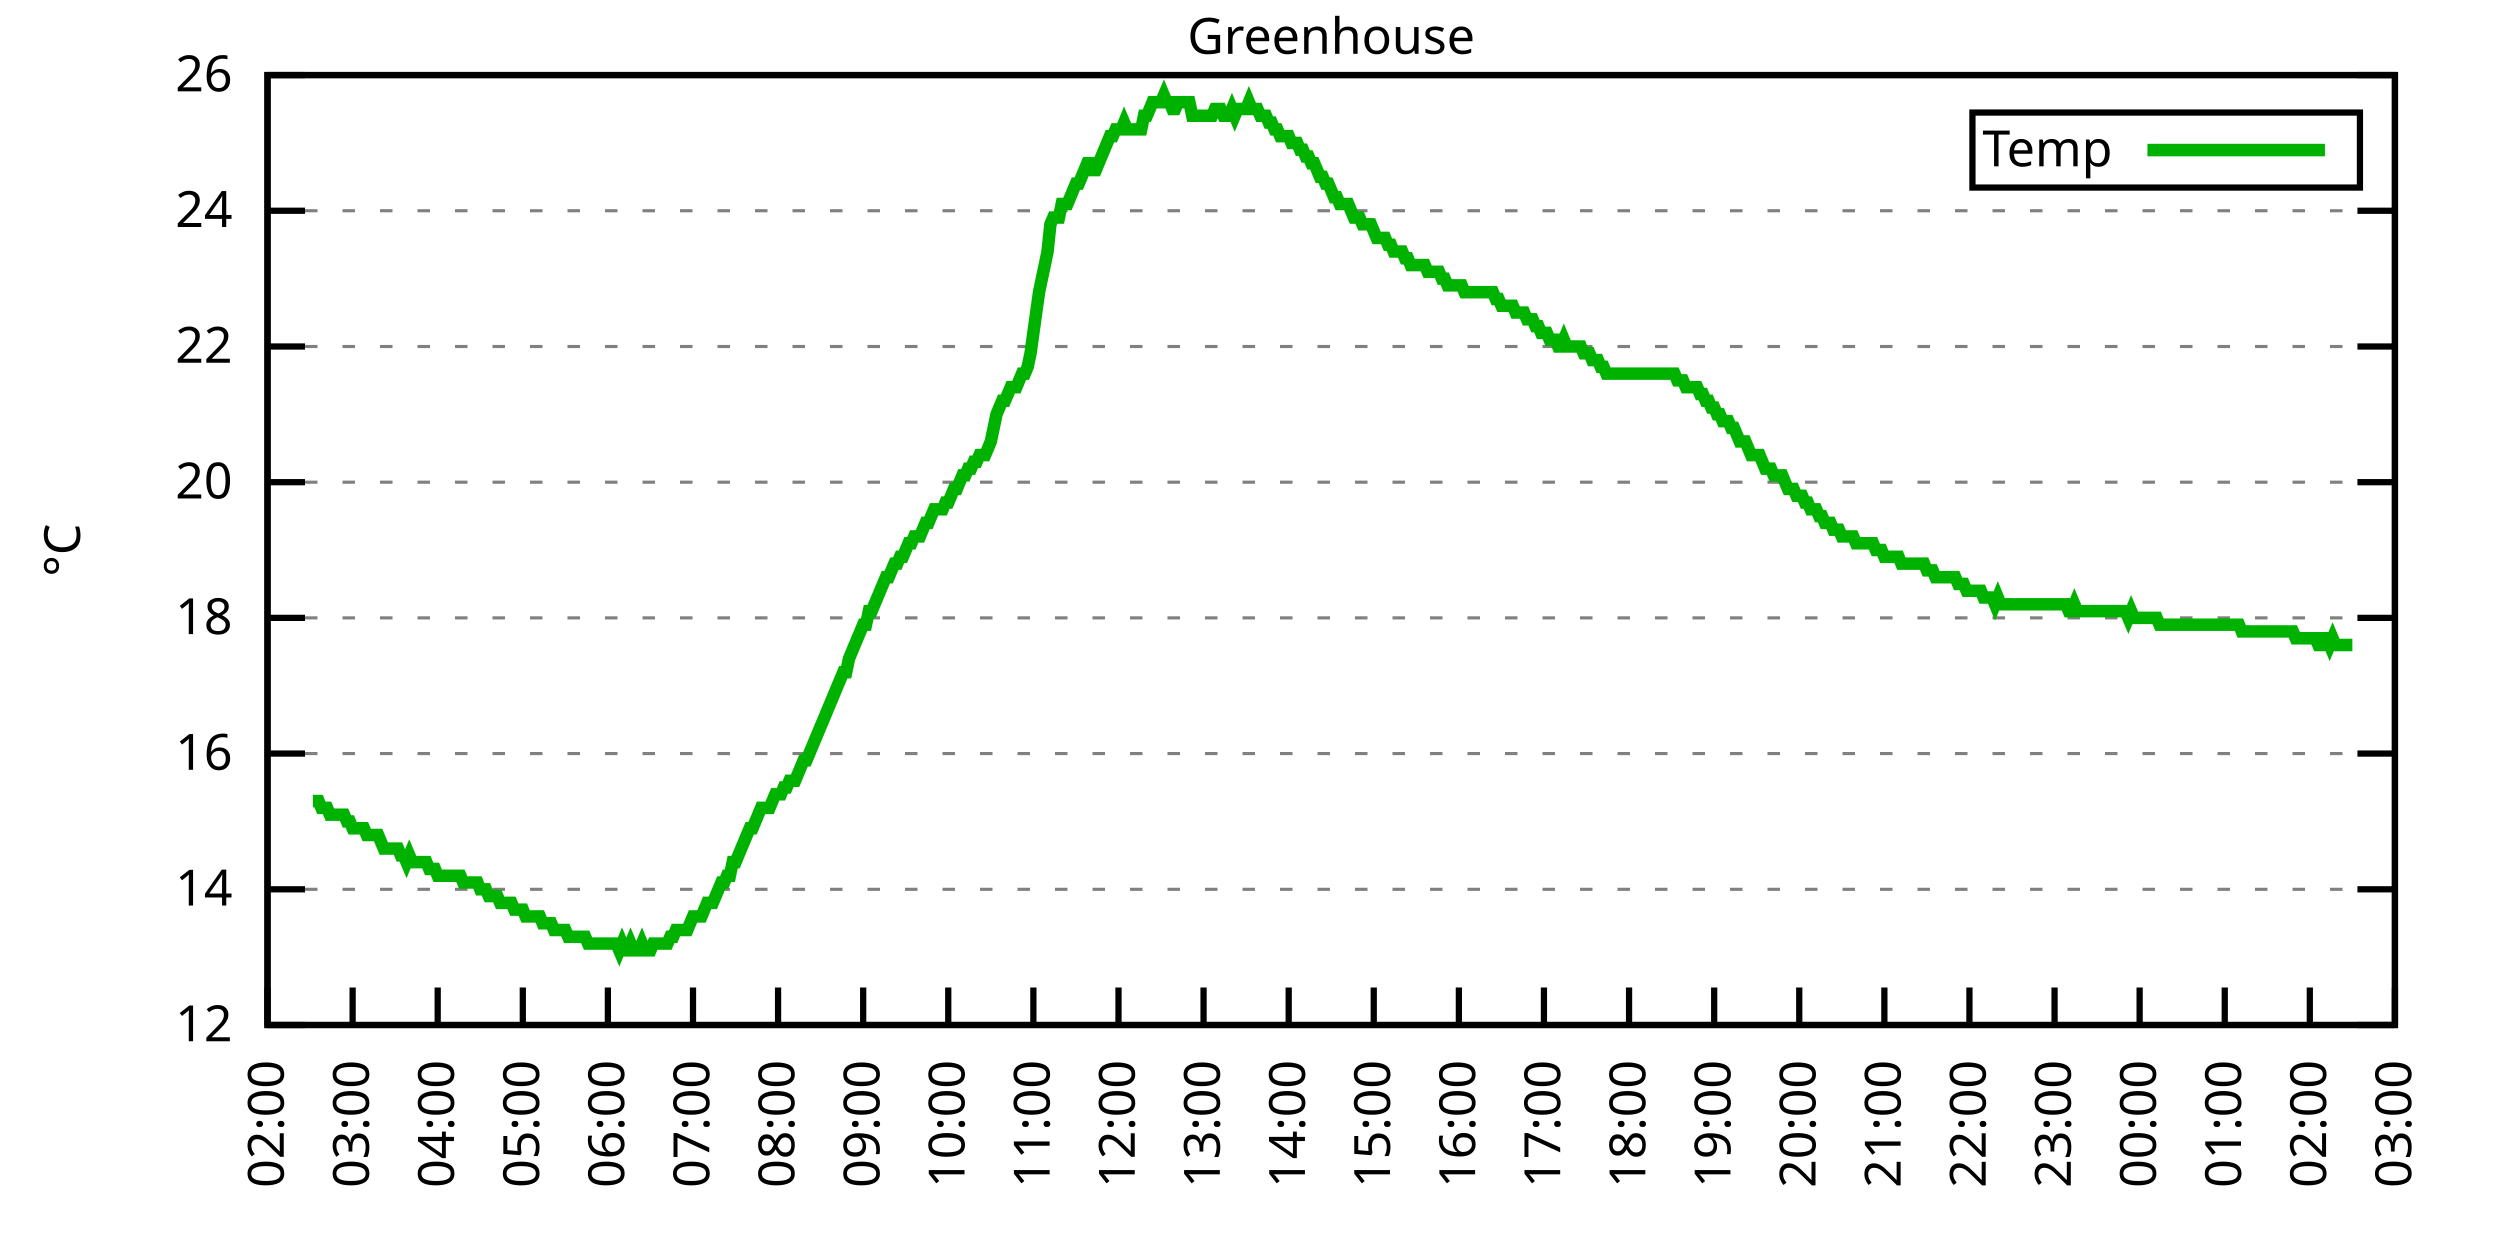
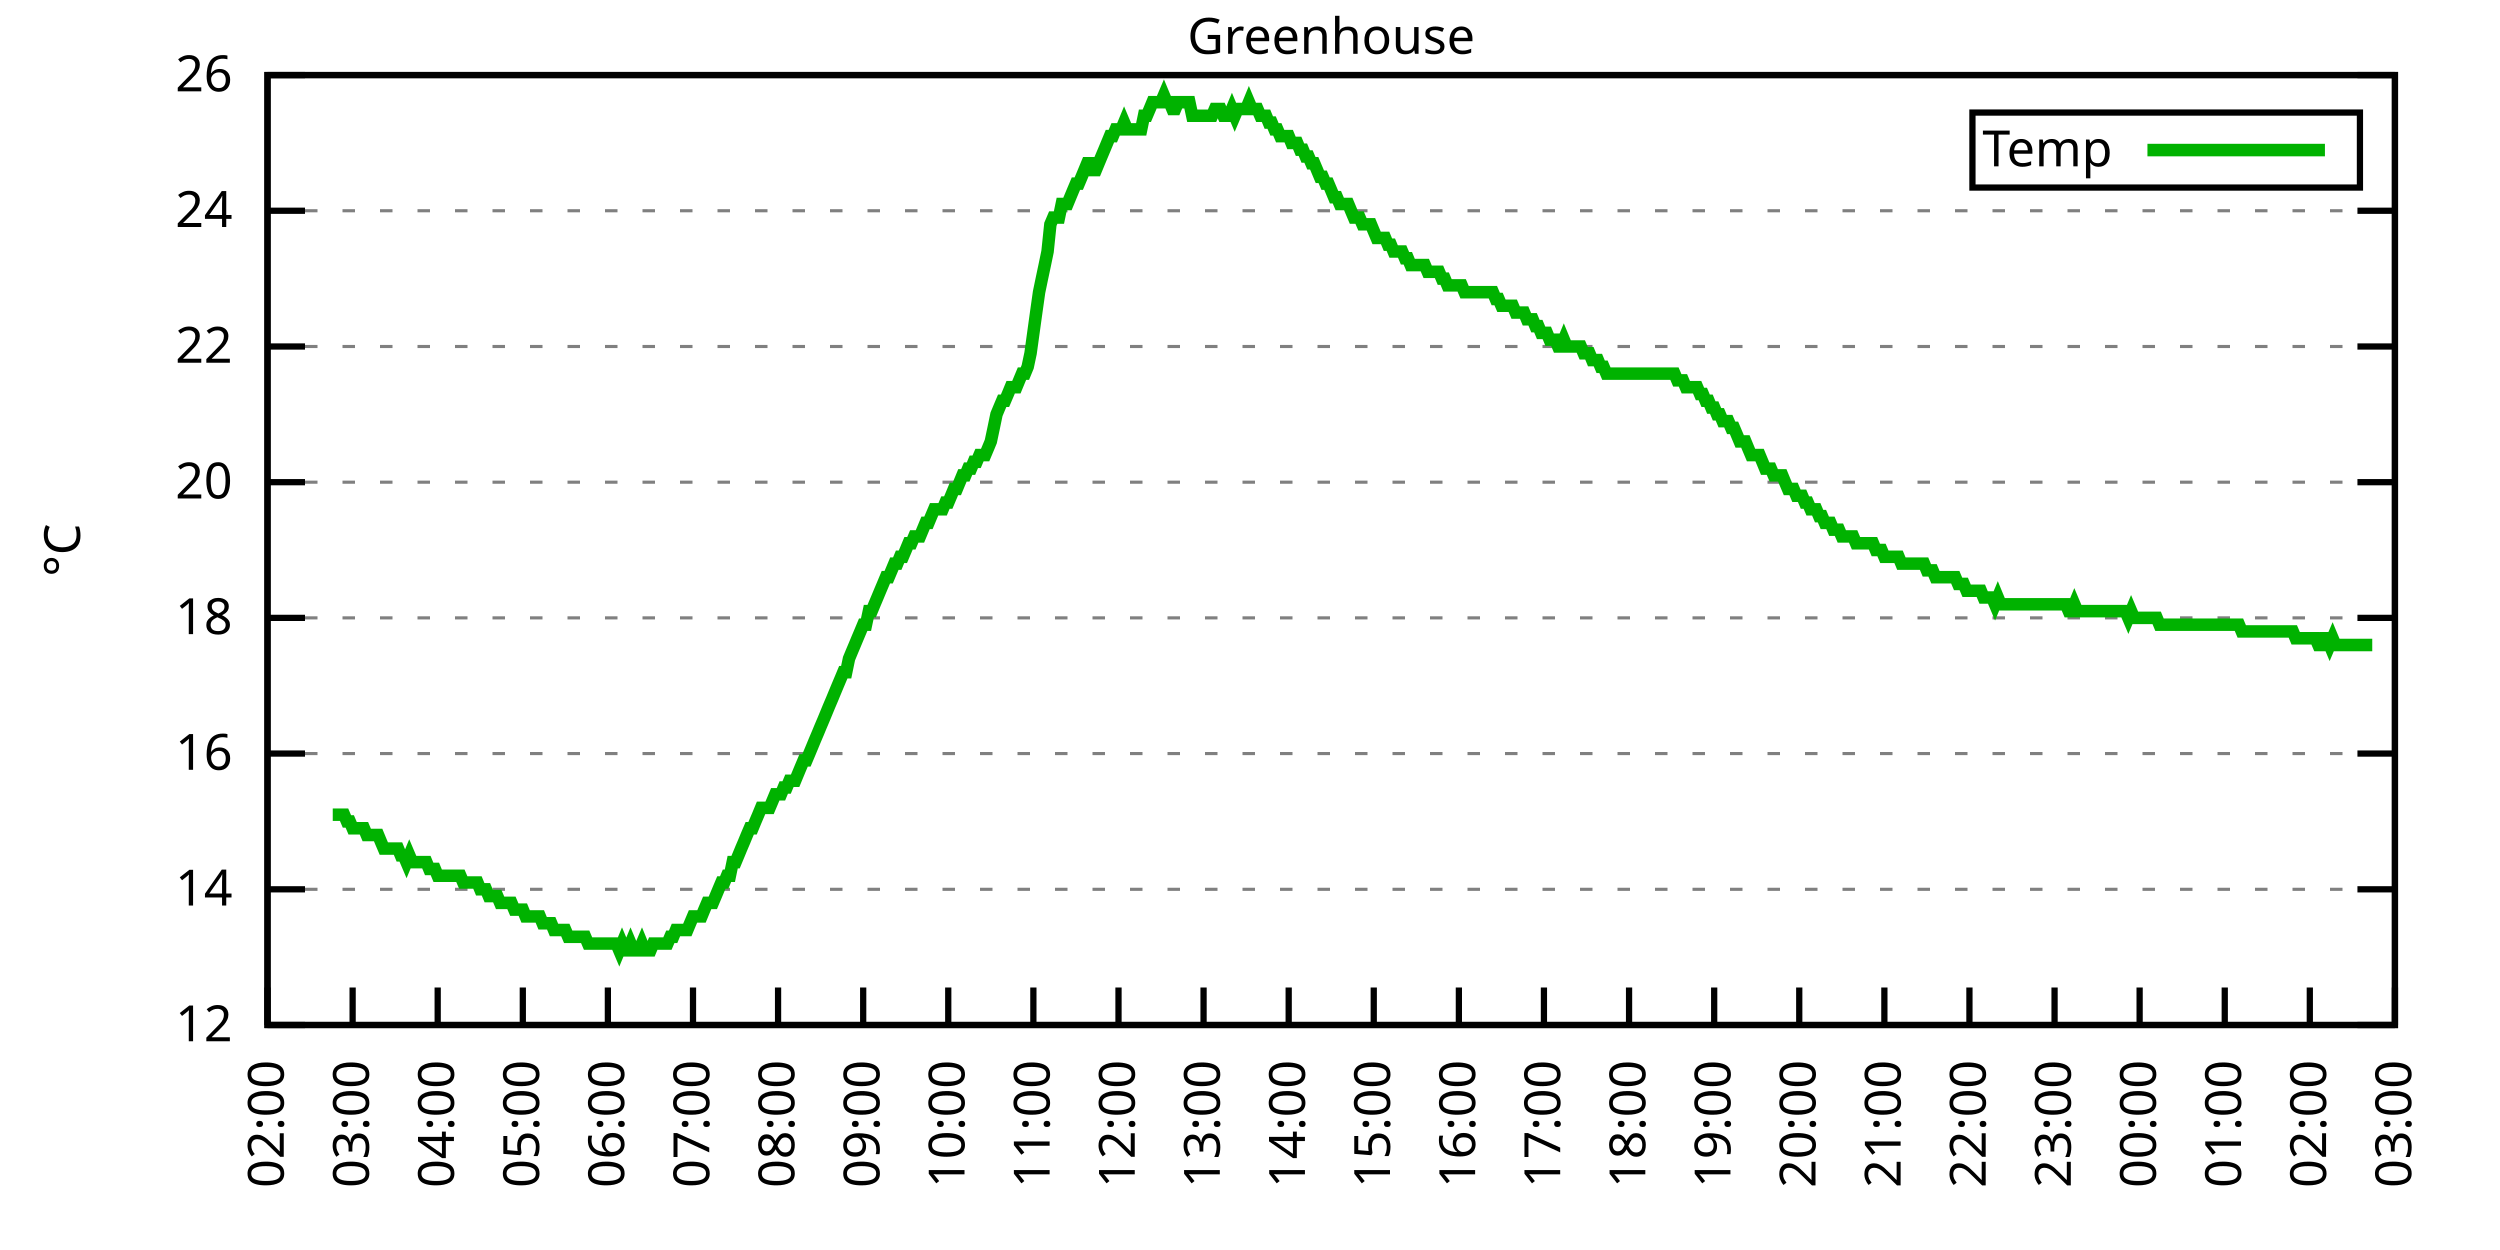
<svg xmlns="http://www.w3.org/2000/svg" xmlns:xlink="http://www.w3.org/1999/xlink" width="400" height="200" viewBox="0 0 400 200">
  <g id="gnuplot_canvas">
    <rect x="0" y="0" width="400" height="200" fill="none" />
    <defs>
      <circle id="gpDot" r="0.5" stroke-width="0.5" stroke="currentColor" />
      <path id="gpPt0" stroke-width="0.333" stroke="currentColor" d="M-1,0 h2 M0,-1 v2" />
      <path id="gpPt1" stroke-width="0.333" stroke="currentColor" d="M-1,-1 L1,1 M1,-1 L-1,1" />
      <path id="gpPt2" stroke-width="0.333" stroke="currentColor" d="M-1,0 L1,0 M0,-1 L0,1 M-1,-1 L1,1 M-1,1 L1,-1" />
      <rect id="gpPt3" stroke-width="0.333" stroke="currentColor" x="-1" y="-1" width="2" height="2" />
      <rect id="gpPt4" stroke-width="0.333" stroke="currentColor" fill="currentColor" x="-1" y="-1" width="2" height="2" />
      <circle id="gpPt5" stroke-width="0.333" stroke="currentColor" cx="0" cy="0" r="1" />
      <use xlink:href="#gpPt5" id="gpPt6" fill="currentColor" stroke="none" />
      <path id="gpPt7" stroke-width="0.333" stroke="currentColor" d="M0,-1.33 L-1.33,0.67 L1.33,0.67 z" />
      <use xlink:href="#gpPt7" id="gpPt8" fill="currentColor" stroke="none" />
      <use xlink:href="#gpPt7" id="gpPt9" stroke="currentColor" transform="rotate(180)" />
      <use xlink:href="#gpPt9" id="gpPt10" fill="currentColor" stroke="none" />
      <use xlink:href="#gpPt3" id="gpPt11" stroke="currentColor" transform="rotate(45)" />
      <use xlink:href="#gpPt11" id="gpPt12" fill="currentColor" stroke="none" />
      <path id="gpPt13" stroke-width="0.333" stroke="currentColor" d="M0,1.330 L1.265,0.411 L0.782,-1.067 L-0.782,-1.076 L-1.265,0.411 z" />
      <use xlink:href="#gpPt13" id="gpPt14" fill="currentColor" stroke="none" />
      <filter id="textbox" filterUnits="objectBoundingBox" x="0" y="0" height="1" width="1">
        <feFlood flood-color="white" flood-opacity="1" result="bgnd" />
        <feComposite in="SourceGraphic" in2="bgnd" operator="atop" />
      </filter>
      <filter id="greybox" filterUnits="objectBoundingBox" x="0" y="0" height="1" width="1">
        <feFlood flood-color="lightgrey" flood-opacity="1" result="grey" />
        <feComposite in="SourceGraphic" in2="grey" operator="atop" />
      </filter>
    </defs>
    <g fill="none" color="white" stroke="currentColor" stroke-width="1.00" stroke-linecap="butt" stroke-linejoin="miter">
</g>
    <g fill="none" color="black" stroke="currentColor" stroke-width="1.00" stroke-linecap="butt" stroke-linejoin="miter">
      <g stroke="none" shape-rendering="crispEdges">
        <polygon fill="rgb(255, 255, 255)" points="42.80,164.00 383.18,164.00 383.18,12.02 42.80,12.02 " />
      </g>
    </g>
    <g fill="none" color="black" stroke="currentColor" stroke-width="1.00" stroke-linecap="butt" stroke-linejoin="miter">
</g>
    <g fill="none" color="black" stroke="black" stroke-width="0.50" stroke-linecap="butt" stroke-linejoin="miter">
</g>
    <g fill="none" color="gray" stroke="currentColor" stroke-width="0.50" stroke-linecap="butt" stroke-linejoin="miter">
      <path stroke="gray" stroke-dasharray="2,4" class="gridline" d="M42.80,164.00 L383.19,164.00  " />
    </g>
    <g fill="none" color="gray" stroke="gray" stroke-width="1.00" stroke-linecap="butt" stroke-linejoin="miter">
</g>
    <g fill="none" color="black" stroke="currentColor" stroke-width="1.00" stroke-linecap="butt" stroke-linejoin="miter">
      <path stroke="black" d="M42.80,164.00 L48.80,164.00 M383.19,164.00 L377.19,164.00  " />
      <g transform="translate(37.20,166.60)" stroke="none" fill="black" font-family="Sans" font-size="8.00" text-anchor="end">
        <text>
          <tspan font-family="Sans"> 12</tspan>
        </text>
      </g>
    </g>
    <g fill="none" color="black" stroke="currentColor" stroke-width="1.00" stroke-linecap="butt" stroke-linejoin="miter">
</g>
    <g fill="none" color="black" stroke="black" stroke-width="0.50" stroke-linecap="butt" stroke-linejoin="miter">
</g>
    <g fill="none" color="gray" stroke="currentColor" stroke-width="0.50" stroke-linecap="butt" stroke-linejoin="miter">
      <path stroke="gray" stroke-dasharray="2,4" class="gridline" d="M42.80,142.29 L383.19,142.29  " />
    </g>
    <g fill="none" color="gray" stroke="gray" stroke-width="1.00" stroke-linecap="butt" stroke-linejoin="miter">
</g>
    <g fill="none" color="black" stroke="currentColor" stroke-width="1.00" stroke-linecap="butt" stroke-linejoin="miter">
      <path stroke="black" d="M42.80,142.29 L48.80,142.29 M383.19,142.29 L377.19,142.29  " />
      <g transform="translate(37.20,144.89)" stroke="none" fill="black" font-family="Sans" font-size="8.00" text-anchor="end">
        <text>
          <tspan font-family="Sans"> 14</tspan>
        </text>
      </g>
    </g>
    <g fill="none" color="black" stroke="currentColor" stroke-width="1.00" stroke-linecap="butt" stroke-linejoin="miter">
</g>
    <g fill="none" color="black" stroke="black" stroke-width="0.50" stroke-linecap="butt" stroke-linejoin="miter">
</g>
    <g fill="none" color="gray" stroke="currentColor" stroke-width="0.50" stroke-linecap="butt" stroke-linejoin="miter">
      <path stroke="gray" stroke-dasharray="2,4" class="gridline" d="M42.80,120.57 L383.19,120.57  " />
    </g>
    <g fill="none" color="gray" stroke="gray" stroke-width="1.00" stroke-linecap="butt" stroke-linejoin="miter">
</g>
    <g fill="none" color="black" stroke="currentColor" stroke-width="1.00" stroke-linecap="butt" stroke-linejoin="miter">
      <path stroke="black" d="M42.80,120.57 L48.80,120.57 M383.19,120.57 L377.19,120.57  " />
      <g transform="translate(37.20,123.17)" stroke="none" fill="black" font-family="Sans" font-size="8.00" text-anchor="end">
        <text>
          <tspan font-family="Sans"> 16</tspan>
        </text>
      </g>
    </g>
    <g fill="none" color="black" stroke="currentColor" stroke-width="1.00" stroke-linecap="butt" stroke-linejoin="miter">
</g>
    <g fill="none" color="black" stroke="black" stroke-width="0.50" stroke-linecap="butt" stroke-linejoin="miter">
</g>
    <g fill="none" color="gray" stroke="currentColor" stroke-width="0.50" stroke-linecap="butt" stroke-linejoin="miter">
      <path stroke="gray" stroke-dasharray="2,4" class="gridline" d="M42.80,98.86 L383.19,98.86  " />
    </g>
    <g fill="none" color="gray" stroke="gray" stroke-width="1.00" stroke-linecap="butt" stroke-linejoin="miter">
</g>
    <g fill="none" color="black" stroke="currentColor" stroke-width="1.00" stroke-linecap="butt" stroke-linejoin="miter">
      <path stroke="black" d="M42.80,98.86 L48.80,98.86 M383.19,98.86 L377.19,98.86  " />
      <g transform="translate(37.20,101.46)" stroke="none" fill="black" font-family="Sans" font-size="8.00" text-anchor="end">
        <text>
          <tspan font-family="Sans"> 18</tspan>
        </text>
      </g>
    </g>
    <g fill="none" color="black" stroke="currentColor" stroke-width="1.00" stroke-linecap="butt" stroke-linejoin="miter">
</g>
    <g fill="none" color="black" stroke="black" stroke-width="0.50" stroke-linecap="butt" stroke-linejoin="miter">
</g>
    <g fill="none" color="gray" stroke="currentColor" stroke-width="0.50" stroke-linecap="butt" stroke-linejoin="miter">
      <path stroke="gray" stroke-dasharray="2,4" class="gridline" d="M42.80,77.15 L383.19,77.15  " />
    </g>
    <g fill="none" color="gray" stroke="gray" stroke-width="1.00" stroke-linecap="butt" stroke-linejoin="miter">
</g>
    <g fill="none" color="black" stroke="currentColor" stroke-width="1.00" stroke-linecap="butt" stroke-linejoin="miter">
      <path stroke="black" d="M42.80,77.15 L48.80,77.15 M383.19,77.15 L377.19,77.15  " />
      <g transform="translate(37.20,79.75)" stroke="none" fill="black" font-family="Sans" font-size="8.00" text-anchor="end">
        <text>
          <tspan font-family="Sans"> 20</tspan>
        </text>
      </g>
    </g>
    <g fill="none" color="black" stroke="currentColor" stroke-width="1.00" stroke-linecap="butt" stroke-linejoin="miter">
</g>
    <g fill="none" color="black" stroke="black" stroke-width="0.50" stroke-linecap="butt" stroke-linejoin="miter">
</g>
    <g fill="none" color="gray" stroke="currentColor" stroke-width="0.50" stroke-linecap="butt" stroke-linejoin="miter">
      <path stroke="gray" stroke-dasharray="2,4" class="gridline" d="M42.80,55.44 L383.19,55.44  " />
    </g>
    <g fill="none" color="gray" stroke="gray" stroke-width="1.00" stroke-linecap="butt" stroke-linejoin="miter">
</g>
    <g fill="none" color="black" stroke="currentColor" stroke-width="1.00" stroke-linecap="butt" stroke-linejoin="miter">
      <path stroke="black" d="M42.80,55.44 L48.80,55.44 M383.19,55.44 L377.19,55.44  " />
      <g transform="translate(37.20,58.04)" stroke="none" fill="black" font-family="Sans" font-size="8.00" text-anchor="end">
        <text>
          <tspan font-family="Sans"> 22</tspan>
        </text>
      </g>
    </g>
    <g fill="none" color="black" stroke="currentColor" stroke-width="1.00" stroke-linecap="butt" stroke-linejoin="miter">
</g>
    <g fill="none" color="black" stroke="black" stroke-width="0.50" stroke-linecap="butt" stroke-linejoin="miter">
</g>
    <g fill="none" color="gray" stroke="currentColor" stroke-width="0.50" stroke-linecap="butt" stroke-linejoin="miter">
      <path stroke="gray" stroke-dasharray="2,4" class="gridline" d="M42.80,33.72 L383.19,33.72  " />
    </g>
    <g fill="none" color="gray" stroke="gray" stroke-width="1.00" stroke-linecap="butt" stroke-linejoin="miter">
</g>
    <g fill="none" color="black" stroke="currentColor" stroke-width="1.00" stroke-linecap="butt" stroke-linejoin="miter">
      <path stroke="black" d="M42.80,33.72 L48.80,33.72 M383.19,33.72 L377.19,33.72  " />
      <g transform="translate(37.20,36.32)" stroke="none" fill="black" font-family="Sans" font-size="8.00" text-anchor="end">
        <text>
          <tspan font-family="Sans"> 24</tspan>
        </text>
      </g>
    </g>
    <g fill="none" color="black" stroke="currentColor" stroke-width="1.00" stroke-linecap="butt" stroke-linejoin="miter">
</g>
    <g fill="none" color="black" stroke="black" stroke-width="0.50" stroke-linecap="butt" stroke-linejoin="miter">
</g>
    <g fill="none" color="gray" stroke="currentColor" stroke-width="0.50" stroke-linecap="butt" stroke-linejoin="miter">
      <path stroke="gray" stroke-dasharray="2,4" class="gridline" d="M42.80,12.01 L383.19,12.01  " />
    </g>
    <g fill="none" color="gray" stroke="gray" stroke-width="1.00" stroke-linecap="butt" stroke-linejoin="miter">
</g>
    <g fill="none" color="black" stroke="currentColor" stroke-width="1.00" stroke-linecap="butt" stroke-linejoin="miter">
      <path stroke="black" d="M42.80,12.01 L48.80,12.01 M383.19,12.01 L377.19,12.01  " />
      <g transform="translate(37.20,14.61)" stroke="none" fill="black" font-family="Sans" font-size="8.00" text-anchor="end">
        <text>
          <tspan font-family="Sans"> 26</tspan>
        </text>
      </g>
    </g>
    <g fill="none" color="black" stroke="currentColor" stroke-width="1.00" stroke-linecap="butt" stroke-linejoin="miter">
      <path stroke="black" d="M42.80,164.00 L42.80,158.00  " />
      <g transform="translate(45.40,169.60) rotate(270.00)" stroke="none" fill="black" font-family="Sans" font-size="8.00" text-anchor="end">
        <text>
          <tspan font-family="Sans">02:00</tspan>
        </text>
      </g>
    </g>
    <g fill="none" color="black" stroke="currentColor" stroke-width="1.00" stroke-linecap="butt" stroke-linejoin="miter">
      <path stroke="black" d="M56.42,164.00 L56.42,158.00  " />
      <g transform="translate(59.02,169.60) rotate(270.00)" stroke="none" fill="black" font-family="Sans" font-size="8.00" text-anchor="end">
        <text>
          <tspan font-family="Sans">03:00</tspan>
        </text>
      </g>
    </g>
    <g fill="none" color="black" stroke="currentColor" stroke-width="1.00" stroke-linecap="butt" stroke-linejoin="miter">
      <path stroke="black" d="M70.03,164.00 L70.03,158.00  " />
      <g transform="translate(72.63,169.60) rotate(270.00)" stroke="none" fill="black" font-family="Sans" font-size="8.00" text-anchor="end">
        <text>
          <tspan font-family="Sans">04:00</tspan>
        </text>
      </g>
    </g>
    <g fill="none" color="black" stroke="currentColor" stroke-width="1.00" stroke-linecap="butt" stroke-linejoin="miter">
      <path stroke="black" d="M83.65,164.00 L83.65,158.00  " />
      <g transform="translate(86.25,169.60) rotate(270.00)" stroke="none" fill="black" font-family="Sans" font-size="8.00" text-anchor="end">
        <text>
          <tspan font-family="Sans">05:00</tspan>
        </text>
      </g>
    </g>
    <g fill="none" color="black" stroke="currentColor" stroke-width="1.00" stroke-linecap="butt" stroke-linejoin="miter">
      <path stroke="black" d="M97.26,164.00 L97.26,158.00  " />
      <g transform="translate(99.86,169.60) rotate(270.00)" stroke="none" fill="black" font-family="Sans" font-size="8.00" text-anchor="end">
        <text>
          <tspan font-family="Sans">06:00</tspan>
        </text>
      </g>
    </g>
    <g fill="none" color="black" stroke="currentColor" stroke-width="1.00" stroke-linecap="butt" stroke-linejoin="miter">
      <path stroke="black" d="M110.88,164.00 L110.88,158.00  " />
      <g transform="translate(113.48,169.60) rotate(270.00)" stroke="none" fill="black" font-family="Sans" font-size="8.00" text-anchor="end">
        <text>
          <tspan font-family="Sans">07:00</tspan>
        </text>
      </g>
    </g>
    <g fill="none" color="black" stroke="currentColor" stroke-width="1.00" stroke-linecap="butt" stroke-linejoin="miter">
      <path stroke="black" d="M124.49,164.00 L124.49,158.00  " />
      <g transform="translate(127.09,169.60) rotate(270.00)" stroke="none" fill="black" font-family="Sans" font-size="8.00" text-anchor="end">
        <text>
          <tspan font-family="Sans">08:00</tspan>
        </text>
      </g>
    </g>
    <g fill="none" color="black" stroke="currentColor" stroke-width="1.00" stroke-linecap="butt" stroke-linejoin="miter">
      <path stroke="black" d="M138.11,164.00 L138.11,158.00  " />
      <g transform="translate(140.71,169.60) rotate(270.00)" stroke="none" fill="black" font-family="Sans" font-size="8.00" text-anchor="end">
        <text>
          <tspan font-family="Sans">09:00</tspan>
        </text>
      </g>
    </g>
    <g fill="none" color="black" stroke="currentColor" stroke-width="1.00" stroke-linecap="butt" stroke-linejoin="miter">
      <path stroke="black" d="M151.72,164.00 L151.72,158.00  " />
      <g transform="translate(154.32,169.60) rotate(270.00)" stroke="none" fill="black" font-family="Sans" font-size="8.00" text-anchor="end">
        <text>
          <tspan font-family="Sans">10:00</tspan>
        </text>
      </g>
    </g>
    <g fill="none" color="black" stroke="currentColor" stroke-width="1.00" stroke-linecap="butt" stroke-linejoin="miter">
      <path stroke="black" d="M165.34,164.00 L165.34,158.00  " />
      <g transform="translate(167.94,169.60) rotate(270.00)" stroke="none" fill="black" font-family="Sans" font-size="8.00" text-anchor="end">
        <text>
          <tspan font-family="Sans">11:00</tspan>
        </text>
      </g>
    </g>
    <g fill="none" color="black" stroke="currentColor" stroke-width="1.00" stroke-linecap="butt" stroke-linejoin="miter">
      <path stroke="black" d="M178.96,164.00 L178.96,158.00  " />
      <g transform="translate(181.56,169.60) rotate(270.00)" stroke="none" fill="black" font-family="Sans" font-size="8.00" text-anchor="end">
        <text>
          <tspan font-family="Sans">12:00</tspan>
        </text>
      </g>
    </g>
    <g fill="none" color="black" stroke="currentColor" stroke-width="1.00" stroke-linecap="butt" stroke-linejoin="miter">
      <path stroke="black" d="M192.57,164.00 L192.57,158.00  " />
      <g transform="translate(195.17,169.60) rotate(270.00)" stroke="none" fill="black" font-family="Sans" font-size="8.00" text-anchor="end">
        <text>
          <tspan font-family="Sans">13:00</tspan>
        </text>
      </g>
    </g>
    <g fill="none" color="black" stroke="currentColor" stroke-width="1.00" stroke-linecap="butt" stroke-linejoin="miter">
      <path stroke="black" d="M206.19,164.00 L206.19,158.00  " />
      <g transform="translate(208.79,169.60) rotate(270.00)" stroke="none" fill="black" font-family="Sans" font-size="8.00" text-anchor="end">
        <text>
          <tspan font-family="Sans">14:00</tspan>
        </text>
      </g>
    </g>
    <g fill="none" color="black" stroke="currentColor" stroke-width="1.00" stroke-linecap="butt" stroke-linejoin="miter">
      <path stroke="black" d="M219.80,164.00 L219.80,158.00  " />
      <g transform="translate(222.40,169.60) rotate(270.00)" stroke="none" fill="black" font-family="Sans" font-size="8.00" text-anchor="end">
        <text>
          <tspan font-family="Sans">15:00</tspan>
        </text>
      </g>
    </g>
    <g fill="none" color="black" stroke="currentColor" stroke-width="1.00" stroke-linecap="butt" stroke-linejoin="miter">
      <path stroke="black" d="M233.42,164.00 L233.42,158.00  " />
      <g transform="translate(236.02,169.60) rotate(270.00)" stroke="none" fill="black" font-family="Sans" font-size="8.00" text-anchor="end">
        <text>
          <tspan font-family="Sans">16:00</tspan>
        </text>
      </g>
    </g>
    <g fill="none" color="black" stroke="currentColor" stroke-width="1.00" stroke-linecap="butt" stroke-linejoin="miter">
      <path stroke="black" d="M247.03,164.00 L247.03,158.00  " />
      <g transform="translate(249.63,169.60) rotate(270.00)" stroke="none" fill="black" font-family="Sans" font-size="8.00" text-anchor="end">
        <text>
          <tspan font-family="Sans">17:00</tspan>
        </text>
      </g>
    </g>
    <g fill="none" color="black" stroke="currentColor" stroke-width="1.00" stroke-linecap="butt" stroke-linejoin="miter">
      <path stroke="black" d="M260.65,164.00 L260.65,158.00  " />
      <g transform="translate(263.25,169.60) rotate(270.00)" stroke="none" fill="black" font-family="Sans" font-size="8.00" text-anchor="end">
        <text>
          <tspan font-family="Sans">18:00</tspan>
        </text>
      </g>
    </g>
    <g fill="none" color="black" stroke="currentColor" stroke-width="1.00" stroke-linecap="butt" stroke-linejoin="miter">
      <path stroke="black" d="M274.27,164.00 L274.27,158.00  " />
      <g transform="translate(276.87,169.60) rotate(270.00)" stroke="none" fill="black" font-family="Sans" font-size="8.00" text-anchor="end">
        <text>
          <tspan font-family="Sans">19:00</tspan>
        </text>
      </g>
    </g>
    <g fill="none" color="black" stroke="currentColor" stroke-width="1.00" stroke-linecap="butt" stroke-linejoin="miter">
      <path stroke="black" d="M287.88,164.00 L287.88,158.00  " />
      <g transform="translate(290.48,169.60) rotate(270.00)" stroke="none" fill="black" font-family="Sans" font-size="8.00" text-anchor="end">
        <text>
          <tspan font-family="Sans">20:00</tspan>
        </text>
      </g>
    </g>
    <g fill="none" color="black" stroke="currentColor" stroke-width="1.00" stroke-linecap="butt" stroke-linejoin="miter">
      <path stroke="black" d="M301.50,164.00 L301.50,158.00  " />
      <g transform="translate(304.10,169.60) rotate(270.00)" stroke="none" fill="black" font-family="Sans" font-size="8.00" text-anchor="end">
        <text>
          <tspan font-family="Sans">21:00</tspan>
        </text>
      </g>
    </g>
    <g fill="none" color="black" stroke="currentColor" stroke-width="1.00" stroke-linecap="butt" stroke-linejoin="miter">
      <path stroke="black" d="M315.11,164.00 L315.11,158.00  " />
      <g transform="translate(317.71,169.60) rotate(270.00)" stroke="none" fill="black" font-family="Sans" font-size="8.00" text-anchor="end">
        <text>
          <tspan font-family="Sans">22:00</tspan>
        </text>
      </g>
    </g>
    <g fill="none" color="black" stroke="currentColor" stroke-width="1.00" stroke-linecap="butt" stroke-linejoin="miter">
      <path stroke="black" d="M328.73,164.00 L328.73,158.00  " />
      <g transform="translate(331.33,169.60) rotate(270.00)" stroke="none" fill="black" font-family="Sans" font-size="8.00" text-anchor="end">
        <text>
          <tspan font-family="Sans">23:00</tspan>
        </text>
      </g>
    </g>
    <g fill="none" color="black" stroke="currentColor" stroke-width="1.00" stroke-linecap="butt" stroke-linejoin="miter">
      <path stroke="black" d="M342.34,164.00 L342.34,158.00  " />
      <g transform="translate(344.94,169.60) rotate(270.00)" stroke="none" fill="black" font-family="Sans" font-size="8.00" text-anchor="end">
        <text>
          <tspan font-family="Sans">00:00</tspan>
        </text>
      </g>
    </g>
    <g fill="none" color="black" stroke="currentColor" stroke-width="1.00" stroke-linecap="butt" stroke-linejoin="miter">
      <path stroke="black" d="M355.96,164.00 L355.96,158.00  " />
      <g transform="translate(358.56,169.60) rotate(270.00)" stroke="none" fill="black" font-family="Sans" font-size="8.00" text-anchor="end">
        <text>
          <tspan font-family="Sans">01:00</tspan>
        </text>
      </g>
    </g>
    <g fill="none" color="black" stroke="currentColor" stroke-width="1.00" stroke-linecap="butt" stroke-linejoin="miter">
      <path stroke="black" d="M369.57,164.00 L369.57,158.00  " />
      <g transform="translate(372.17,169.60) rotate(270.00)" stroke="none" fill="black" font-family="Sans" font-size="8.00" text-anchor="end">
        <text>
          <tspan font-family="Sans">02:00</tspan>
        </text>
      </g>
    </g>
    <g fill="none" color="black" stroke="currentColor" stroke-width="1.00" stroke-linecap="butt" stroke-linejoin="miter">
      <path stroke="black" d="M383.19,164.00 L383.19,158.00  " />
      <g transform="translate(385.79,169.60) rotate(270.00)" stroke="none" fill="black" font-family="Sans" font-size="8.00" text-anchor="end">
        <text>
          <tspan font-family="Sans">03:00</tspan>
        </text>
      </g>
    </g>
    <g fill="none" color="black" stroke="currentColor" stroke-width="1.00" stroke-linecap="butt" stroke-linejoin="miter">
</g>
    <g fill="none" color="black" stroke="currentColor" stroke-width="1.00" stroke-linecap="butt" stroke-linejoin="miter">
      <path stroke="black" d="M42.80,12.01 L42.80,164.00 L383.19,164.00 L383.19,12.01 L42.80,12.01 Z  " />
    </g>
    <g fill="none" color="black" stroke="currentColor" stroke-width="1.00" stroke-linecap="butt" stroke-linejoin="miter">
</g>
    <g fill="none" color="black" stroke="currentColor" stroke-width="1.00" stroke-linecap="butt" stroke-linejoin="miter">
      <path stroke="black" d="M315.59,30.01 L315.59,18.01 L377.59,18.01 L377.59,30.01 L315.59,30.01 Z  " />
    </g>
    <g id="Greenhouse_plot_1">
      <g fill="none" color="white" stroke="black" stroke-width="2.00" stroke-linecap="butt" stroke-linejoin="miter">
</g>
      <g fill="none" color="black" stroke="currentColor" stroke-width="2.00" stroke-linecap="butt" stroke-linejoin="miter">
        <g transform="translate(337.99,26.61)" stroke="none" fill="black" font-family="Sans" font-size="8.00" text-anchor="end">
          <text>
            <tspan font-family="Sans">Temp</tspan>
          </text>
        </g>
      </g>
      <g fill="none" color="black" stroke="currentColor" stroke-width="2.00" stroke-linecap="butt" stroke-linejoin="miter">
-         <path stroke="rgb(  0, 178,   0)" d="M343.59,24.01 L371.99,24.01 M50.06,128.17 L50.52,128.17 L50.97,128.17 L51.42,129.26 L51.88,129.26 L52.33,129.26   L52.78,130.35 L53.24,130.35 L53.69,130.35 L54.15,130.35 L54.60,130.35 L55.05,130.35 L55.51,131.43 L55.96,131.43   L56.42,132.52 L56.87,132.52 L57.32,132.52 L57.78,132.52 L58.23,132.52 L58.68,133.60 L59.14,133.60 L59.59,133.60   L60.05,133.60 L60.50,133.60 L60.95,134.69 L61.41,135.77 L61.86,135.77 L62.32,135.77 L62.77,135.77 L63.22,135.77   L63.68,135.77 L64.13,136.86 L64.58,136.86 L65.04,137.94 L65.49,136.86 L65.95,137.94 L66.40,137.94 L66.85,137.94   L67.31,137.94 L67.76,137.94 L68.22,137.94 L68.67,139.03 L69.12,139.03 L69.58,139.03 L70.03,140.12 L70.49,140.12   L70.94,140.12 L71.39,140.12 L71.85,140.12 L72.30,140.12 L72.75,140.12 L73.21,140.12 L73.66,140.12 L74.12,141.20   L74.57,141.20 L75.02,141.20 L75.48,141.20 L75.93,141.20 L76.39,141.20 L76.84,142.29 L77.29,142.29 L77.75,142.29   L78.20,143.37 L78.65,143.37 L79.11,143.37 L79.56,143.37 L80.02,144.46 L80.47,144.46 L80.92,144.46 L81.38,144.46   L81.83,144.46 L82.29,145.54 L82.74,145.54 L83.19,145.54 L83.65,145.54 L84.10,146.63 L84.55,146.63 L85.01,146.63   L85.46,146.63 L85.92,146.63 L86.37,146.63 L86.82,147.72 L87.28,147.72 L87.73,147.72 L88.19,147.72 L88.64,148.80   L89.09,148.80 L89.55,148.80 L90.00,148.80 L90.45,148.80 L90.91,149.89 L91.36,149.89 L91.82,149.89 L92.27,149.89   L92.72,149.89 L93.18,149.89 L93.63,149.89 L94.09,150.97 L94.54,150.97 L94.99,150.97 L95.45,150.97 L95.90,150.97   L96.35,150.97 L96.81,150.97 L97.26,150.97 L97.72,150.97 L98.17,150.97 L98.62,150.97 L99.08,152.06 L99.53,150.97   L99.99,152.06 L100.44,152.06 L100.89,150.97 L101.35,152.06 L101.80,152.06 L102.25,152.06 L102.71,150.97 L103.16,152.06   L103.62,152.06 L104.07,152.06 L104.52,150.97 L104.98,150.97 L105.43,150.97 L105.89,150.97 L106.34,150.97 L106.79,150.97   L107.25,149.89 L107.70,149.89 L108.15,148.80 L108.61,148.80 L109.06,148.80 L109.52,148.80 L109.97,148.80 L110.42,147.72   L110.88,146.63 L111.33,146.63 L111.79,146.63 L112.24,146.63 L112.69,145.54 L113.15,144.46 L113.60,144.46 L114.05,144.46   L114.51,143.37 L114.96,142.29 L115.42,141.20 L115.87,141.20 L116.32,140.12 L116.78,140.12 L117.23,137.94 L117.69,137.94   L118.14,136.86 L118.59,135.77 L119.05,134.69 L119.50,133.60 L119.96,132.52 L120.41,132.52 L120.86,131.43 L121.32,130.35   L121.77,129.26 L122.22,129.26 L122.68,129.26 L123.13,129.26 L123.59,128.17 L124.04,127.09 L124.49,127.09 L124.95,127.09   L125.40,126.00 L125.86,126.00 L126.31,124.92 L126.76,124.92 L127.22,124.92 L127.67,123.83 L128.12,122.75 L128.58,121.66   L129.03,121.66 L129.49,120.57 L129.94,119.49 L130.39,118.40 L130.85,117.32 L131.30,116.23 L131.76,115.15 L132.21,114.06   L132.66,112.97 L133.12,111.89 L133.57,110.80 L134.02,109.72 L134.48,108.63 L134.93,107.55 L135.39,107.55 L135.84,105.38   L136.29,104.29 L136.75,103.20 L137.20,102.12 L137.66,101.03 L138.11,99.95 L138.56,99.95 L139.02,97.78 L139.47,97.78   L139.92,96.69 L140.38,95.60 L140.83,94.52 L141.29,93.43 L141.74,92.35 L142.19,92.35 L142.65,91.26 L143.10,90.18   L143.56,90.18 L144.01,89.09 L144.46,89.09 L144.92,88.00 L145.37,86.92 L145.82,86.92 L146.28,85.83 L146.73,85.83   L147.19,85.83 L147.64,84.75 L148.09,83.66 L148.55,83.66 L149.00,82.58 L149.46,81.49 L149.91,81.49 L150.36,81.49   L150.82,81.49 L151.27,80.41 L151.72,80.41 L152.18,79.32 L152.63,78.23 L153.09,78.23 L153.54,77.15 L153.99,76.06   L154.45,76.06 L154.90,74.98 L155.36,74.98 L155.81,73.89 L156.26,73.89 L156.72,72.81 L157.17,72.81 L157.62,72.81   L158.08,71.72 L158.53,70.63 L158.99,68.46 L159.44,66.29 L159.89,65.21 L160.35,64.12 L160.80,64.12 L161.26,63.04   L161.71,61.95 L162.16,61.95 L162.62,61.95 L163.07,60.86 L163.52,59.78 L163.98,59.78 L164.43,58.69 L164.89,56.52   L165.34,53.26 L165.79,50.01 L166.25,46.75 L166.70,44.58 L167.16,42.41 L167.61,40.24 L168.06,35.89 L168.52,34.81   L168.97,34.81 L169.43,34.81 L169.88,32.64 L170.33,32.64 L170.79,32.64 L171.24,31.55 L171.69,30.47 L172.15,29.38   L172.60,29.38 L173.06,28.29 L173.51,27.21 L173.96,26.12 L174.42,26.12 L174.87,27.21 L175.33,27.21 L175.78,26.12   L176.23,25.04 L176.69,23.95 L177.14,22.87 L177.59,21.78 L178.05,21.78 L178.50,20.70 L178.96,20.70 L179.41,20.70   L179.86,19.61 L180.32,20.70 L180.77,20.70 L181.23,20.70 L181.68,20.70 L182.13,20.70 L182.59,20.70 L183.04,18.52   L183.49,18.52 L183.95,17.44 L184.40,16.35 L184.86,16.35 L185.31,16.35 L185.76,16.35 L186.22,15.27 L186.67,16.35   L187.13,16.35 L187.58,17.44 L188.03,17.44 L188.49,16.35 L188.94,16.35 L189.39,16.35 L189.85,16.35 L190.30,16.35   L190.76,18.52 L191.21,18.52 L191.66,18.52 L192.12,18.52 L192.57,18.52 L193.03,18.52 L193.48,18.52 L193.93,18.52   L194.39,17.44 L194.84,17.44 L195.29,17.44 L195.75,18.52 L196.20,18.52 L196.66,18.52 L197.11,17.44 L197.56,18.52   L198.02,17.44 L198.47,17.44 L198.93,17.44 L199.38,17.44 L199.83,16.35 L200.29,17.44 L200.74,17.44 L201.19,17.44   L201.65,18.52 L202.10,18.52 L202.56,18.52 L203.01,19.61 L203.46,19.61 L203.92,20.70 L204.37,20.70 L204.83,21.78   L205.28,21.78 L205.73,21.78 L206.19,21.78 L206.64,22.87 L207.09,22.87 L207.55,22.87 L208.00,23.95 L208.46,23.95   L208.91,25.04 L209.36,25.04 L209.82,26.12 L210.27,26.12 L210.73,27.21 L211.18,28.29 L211.63,28.29 L212.09,29.38   L212.54,29.38 L213.00,30.47 L213.45,31.55 L213.90,31.55 L214.36,32.64 L214.81,32.64 L215.26,32.64 L215.72,32.64   L216.17,33.72 L216.63,34.81 L217.08,34.81 L217.53,34.81 L217.99,35.89 L218.44,35.89 L218.90,35.89 L219.35,35.89   L219.80,36.98 L220.26,38.07 L220.71,38.07 L221.16,38.07 L221.62,38.07 L222.07,39.15 L222.53,39.15 L222.98,40.24   L223.43,40.24 L223.89,40.24 L224.34,40.24 L224.80,41.32 L225.25,41.32 L225.70,42.41 L226.16,42.41 L226.61,42.41   L227.06,42.41 L227.52,42.41 L227.97,42.41 L228.43,43.49 L228.88,43.49 L229.33,43.49 L229.79,43.49 L230.24,43.49   L230.70,44.58 L231.15,44.58 L231.60,45.66 L232.06,45.66 L232.51,45.66 L232.96,45.66 L233.42,45.66 L233.87,45.66   L234.33,46.75 L234.78,46.75 L235.23,46.75 L235.69,46.75 L236.14,46.75 L236.60,46.75 L237.05,46.75 L237.50,46.75   L237.96,46.75 L238.41,46.75 L238.86,46.75 L239.32,47.84 L239.77,47.84 L240.23,48.92 L240.68,48.92 L241.13,48.92   L241.59,48.92 L242.04,48.92 L242.50,50.01 L242.95,50.01 L243.40,50.01 L243.86,50.01 L244.31,51.09 L244.76,51.09   L245.22,51.09 L245.67,52.18 L246.13,52.18 L246.58,53.26 L247.03,53.26 L247.49,53.26 L247.94,54.35 L248.40,54.35   L248.85,54.35 L249.30,55.44 L249.76,55.44 L250.21,54.35 L250.66,55.44 L251.12,55.44 L251.57,55.44 L252.03,55.44   L252.48,55.44 L252.93,55.44 L253.39,56.52 L253.84,56.52 L254.30,56.52 L254.75,57.61 L255.20,57.61 L255.66,57.61   L256.11,58.69 L256.56,58.69 L257.02,59.78 L257.47,59.78 L257.93,59.78 L258.38,59.78 L258.83,59.78 L259.29,59.78   L259.74,59.78 L260.20,59.78 L260.65,59.78 L261.10,59.78 L261.56,59.78 L262.01,59.78 L262.47,59.78 L262.92,59.78   L263.37,59.78 L263.83,59.78 L264.28,59.78 L264.73,59.78 L265.19,59.78 L265.64,59.78 L266.10,59.78 L266.55,59.78   L267.00,59.78 L267.46,59.78 L267.91,59.78 L268.37,60.86 L268.82,60.86 L269.27,60.86 L269.73,61.95 L270.18,61.95   L270.63,61.95 L271.09,61.95 L271.54,61.95 L272.00,63.04 L272.45,63.04 L272.90,64.12 L273.36,64.12 L273.81,65.21   L274.27,65.21 L274.72,66.29 L275.17,66.29 L275.63,67.38 L276.08,67.38 L276.53,67.38 L276.99,68.46 L277.44,68.46   L277.90,69.55 L278.35,70.63 L278.80,70.63 L279.26,70.63 L279.71,71.72 L280.17,72.81 L280.62,72.81 L281.07,72.81   L281.53,72.81 L281.98,73.89 L282.43,74.98 L282.89,74.98 L283.34,74.98 L283.80,76.06 L284.25,76.06 L284.70,76.06   L285.16,76.06 L285.61,77.15 L286.07,78.23 L286.52,78.23 L286.97,78.23 L287.43,79.32 L287.88,79.32 L288.33,79.32   L288.79,80.41 L289.24,80.41 L289.70,81.49 L290.15,81.49 L290.60,81.49 L291.06,82.58 L291.51,82.58 L291.97,83.66   L292.42,83.66 L292.87,83.66 L293.33,84.75 L293.78,84.75 L294.23,84.75 L294.69,85.83 L295.14,85.83 L295.60,85.83   L296.05,85.83 L296.50,85.83 L296.96,86.92 L297.41,86.92 L297.87,86.92 L298.32,86.92 L298.77,86.92 L299.23,86.92   L299.68,86.92 L300.13,88.00 L300.59,88.00 L301.04,88.00 L301.50,89.09 L301.95,89.09 L302.40,89.09 L302.86,89.09   L303.31,89.09 L303.77,89.09 L304.22,90.18 L304.67,90.18 L305.13,90.18 L305.58,90.18 L306.03,90.18 L306.49,90.18   L306.94,90.18 L307.40,90.18 L307.85,90.18 L308.30,91.26 L308.76,91.26 L309.21,91.26 L309.67,92.35 L310.12,92.35   L310.57,92.35 L311.03,92.35 L311.48,92.35 L311.94,92.35 L312.39,92.35 L312.84,92.35 L313.30,93.43 L313.75,93.43   L314.20,93.43 L314.66,94.52 L315.11,94.52 L315.57,94.52 L316.02,94.52 L316.47,94.52 L316.93,94.52 L317.38,95.60   L317.84,95.60 L318.29,95.60 L318.74,95.60 L319.20,96.69 L319.65,95.60 L320.10,96.69 L320.56,96.69 L321.01,96.69   L321.47,96.69 L321.92,96.69 L322.37,96.69 L322.83,96.69 L323.28,96.69 L323.74,96.69 L324.19,96.69 L324.64,96.69   L325.10,96.69 L325.55,96.69 L326.00,96.69 L326.46,96.69 L326.91,96.69 L327.37,96.69 L327.82,96.69 L328.27,96.69   L328.73,96.69 L329.18,96.69 L329.64,96.69 L330.09,96.69 L330.54,96.69 L331.00,97.78 L331.45,97.78 L331.90,96.69   L332.36,97.78 L332.81,97.78 L333.27,97.78 L333.72,97.78 L334.17,97.78 L334.63,97.78 L335.08,97.78 L335.54,97.78   L335.99,97.78 L336.44,97.78 L336.90,97.78 L337.35,97.78 L337.80,97.78 L338.26,97.78 L338.71,97.78 L339.17,97.78   L339.62,97.78 L340.07,97.78 L340.53,98.86 L340.98,97.78 L341.44,98.86 L341.89,98.86 L342.34,98.86 L342.80,98.86   L343.25,98.86 L343.70,98.86 L344.16,98.86 L344.61,98.86 L345.07,98.86 L345.52,99.95 L345.97,99.95 L346.43,99.95   L346.88,99.95 L347.34,99.95 L347.79,99.95 L348.24,99.95 L348.70,99.95 L349.15,99.95 L349.60,99.95 L350.06,99.95   L350.51,99.95 L350.97,99.95 L351.42,99.95 L351.87,99.95 L352.33,99.95 L352.78,99.95 L353.24,99.95 L353.69,99.95   L354.14,99.95 L354.60,99.95 L355.05,99.95 L355.50,99.95 L355.96,99.95 L356.41,99.95 L356.87,99.95 L357.32,99.95   L357.77,99.95 L358.23,99.95 L358.68,101.03 L359.14,101.03 L359.59,101.03 L360.04,101.03 L360.50,101.03 L360.95,101.03   L361.41,101.03 L361.86,101.03 L362.31,101.03 L362.77,101.03 L363.22,101.03 L363.67,101.03 L364.13,101.03 L364.58,101.03   L365.04,101.03 L365.49,101.03 L365.94,101.03 L366.40,101.03 L366.85,101.03 L367.31,102.12 L367.76,102.12 L368.21,102.12   L368.67,102.12 L369.12,102.12 L369.57,102.12 L370.03,102.12 L370.48,102.12 L370.94,103.20 L371.39,103.20 L371.84,102.12   L372.30,102.12 L372.75,103.20 L373.21,102.12 L373.66,103.20 L374.11,103.20 L374.57,103.20 L375.02,103.20 L375.47,103.20   L375.93,103.20 L376.38,103.20  " />
+         <path stroke="rgb(  0, 178,   0)" d="M343.59,24.01 L371.99,24.01 M53.24,130.35 L53.69,130.35 L54.15,130.35 L54.60,130.35 L55.05,130.35 L55.51,131.43   L55.96,131.43 L56.42,132.52 L56.87,132.52 L57.32,132.52 L57.78,132.52 L58.23,132.52 L58.68,133.60 L59.14,133.60   L59.59,133.60 L60.05,133.60 L60.50,133.60 L60.95,134.69 L61.41,135.77 L61.86,135.77 L62.32,135.77 L62.77,135.77   L63.22,135.77 L63.68,135.77 L64.13,136.86 L64.58,136.86 L65.04,137.94 L65.49,136.86 L65.95,137.94 L66.40,137.94   L66.85,137.94 L67.31,137.94 L67.76,137.94 L68.22,137.94 L68.67,139.03 L69.12,139.03 L69.58,139.03 L70.03,140.12   L70.49,140.12 L70.94,140.12 L71.39,140.12 L71.85,140.12 L72.30,140.12 L72.75,140.12 L73.21,140.12 L73.66,140.12   L74.12,141.20 L74.57,141.20 L75.02,141.20 L75.48,141.20 L75.93,141.20 L76.39,141.20 L76.84,142.29 L77.29,142.29   L77.75,142.29 L78.20,143.37 L78.65,143.37 L79.11,143.37 L79.56,143.37 L80.02,144.46 L80.47,144.46 L80.92,144.46   L81.38,144.46 L81.83,144.46 L82.29,145.54 L82.74,145.54 L83.19,145.54 L83.65,145.54 L84.10,146.63 L84.55,146.63   L85.01,146.63 L85.46,146.63 L85.92,146.63 L86.37,146.63 L86.82,147.72 L87.28,147.72 L87.73,147.72 L88.19,147.72   L88.64,148.80 L89.09,148.80 L89.55,148.80 L90.00,148.80 L90.45,148.80 L90.91,149.89 L91.36,149.89 L91.82,149.89   L92.27,149.89 L92.72,149.89 L93.18,149.89 L93.63,149.89 L94.09,150.97 L94.54,150.97 L94.99,150.97 L95.45,150.97   L95.90,150.97 L96.35,150.97 L96.81,150.97 L97.26,150.97 L97.72,150.97 L98.17,150.97 L98.62,150.97 L99.08,152.06   L99.53,150.97 L99.99,152.06 L100.44,152.06 L100.89,150.97 L101.35,152.06 L101.80,152.06 L102.25,152.06 L102.71,150.97   L103.16,152.06 L103.62,152.06 L104.07,152.06 L104.52,150.97 L104.98,150.97 L105.43,150.97 L105.89,150.97 L106.34,150.97   L106.79,150.97 L107.25,149.89 L107.70,149.89 L108.15,148.80 L108.61,148.80 L109.06,148.80 L109.52,148.80 L109.97,148.80   L110.42,147.72 L110.88,146.63 L111.33,146.63 L111.79,146.63 L112.24,146.63 L112.69,145.54 L113.15,144.46 L113.60,144.46   L114.05,144.46 L114.51,143.37 L114.96,142.29 L115.42,141.20 L115.87,141.20 L116.32,140.12 L116.78,140.12 L117.23,137.94   L117.69,137.94 L118.14,136.86 L118.59,135.77 L119.05,134.69 L119.50,133.60 L119.96,132.52 L120.41,132.52 L120.86,131.43   L121.32,130.35 L121.77,129.26 L122.22,129.26 L122.68,129.26 L123.13,129.26 L123.59,128.17 L124.04,127.09 L124.49,127.09   L124.95,127.09 L125.40,126.00 L125.86,126.00 L126.31,124.92 L126.76,124.92 L127.22,124.92 L127.67,123.83 L128.12,122.75   L128.58,121.66 L129.03,121.66 L129.49,120.57 L129.94,119.49 L130.39,118.40 L130.85,117.32 L131.30,116.23 L131.76,115.15   L132.21,114.06 L132.66,112.97 L133.12,111.89 L133.57,110.80 L134.02,109.72 L134.48,108.63 L134.93,107.55 L135.39,107.55   L135.84,105.38 L136.29,104.29 L136.75,103.20 L137.20,102.12 L137.66,101.03 L138.11,99.95 L138.56,99.95 L139.02,97.78   L139.47,97.78 L139.92,96.69 L140.38,95.60 L140.83,94.52 L141.29,93.43 L141.74,92.35 L142.19,92.35 L142.65,91.26   L143.10,90.18 L143.56,90.18 L144.01,89.09 L144.46,89.09 L144.92,88.00 L145.37,86.92 L145.82,86.92 L146.28,85.83   L146.73,85.83 L147.19,85.83 L147.64,84.75 L148.09,83.66 L148.55,83.66 L149.00,82.58 L149.46,81.49 L149.91,81.49   L150.36,81.49 L150.82,81.49 L151.27,80.41 L151.72,80.41 L152.18,79.32 L152.63,78.23 L153.09,78.23 L153.54,77.15   L153.99,76.06 L154.45,76.06 L154.90,74.98 L155.36,74.98 L155.81,73.89 L156.26,73.89 L156.72,72.81 L157.17,72.81   L157.62,72.81 L158.08,71.72 L158.53,70.63 L158.99,68.46 L159.44,66.29 L159.89,65.21 L160.35,64.12 L160.80,64.12   L161.26,63.04 L161.71,61.95 L162.16,61.95 L162.62,61.95 L163.07,60.86 L163.52,59.78 L163.98,59.78 L164.43,58.69   L164.89,56.52 L165.34,53.26 L165.79,50.01 L166.25,46.75 L166.70,44.58 L167.16,42.41 L167.61,40.24 L168.06,35.89   L168.52,34.81 L168.97,34.81 L169.43,34.81 L169.88,32.64 L170.33,32.64 L170.79,32.64 L171.24,31.55 L171.69,30.47   L172.15,29.38 L172.60,29.38 L173.06,28.29 L173.51,27.21 L173.96,26.12 L174.42,26.12 L174.87,27.21 L175.33,27.21   L175.78,26.12 L176.23,25.04 L176.69,23.95 L177.14,22.87 L177.59,21.78 L178.05,21.78 L178.50,20.70 L178.96,20.70   L179.41,20.70 L179.86,19.61 L180.32,20.70 L180.77,20.70 L181.23,20.70 L181.68,20.70 L182.13,20.70 L182.59,20.70   L183.04,18.52 L183.49,18.52 L183.95,17.44 L184.40,16.35 L184.86,16.35 L185.31,16.35 L185.76,16.35 L186.22,15.27   L186.67,16.35 L187.13,16.35 L187.58,17.44 L188.03,17.44 L188.49,16.35 L188.94,16.35 L189.39,16.35 L189.85,16.35   L190.30,16.35 L190.76,18.52 L191.21,18.52 L191.66,18.52 L192.12,18.52 L192.57,18.52 L193.03,18.52 L193.48,18.52   L193.93,18.52 L194.39,17.44 L194.84,17.44 L195.29,17.44 L195.75,18.52 L196.20,18.52 L196.66,18.52 L197.11,17.44   L197.56,18.52 L198.02,17.44 L198.47,17.44 L198.93,17.44 L199.38,17.44 L199.83,16.35 L200.29,17.44 L200.74,17.44   L201.19,17.44 L201.65,18.52 L202.10,18.52 L202.56,18.52 L203.01,19.61 L203.46,19.61 L203.92,20.70 L204.37,20.70   L204.83,21.78 L205.28,21.78 L205.73,21.78 L206.19,21.78 L206.64,22.87 L207.09,22.87 L207.55,22.87 L208.00,23.95   L208.46,23.95 L208.91,25.04 L209.36,25.04 L209.82,26.12 L210.27,26.12 L210.73,27.21 L211.18,28.29 L211.63,28.29   L212.09,29.38 L212.54,29.38 L213.00,30.47 L213.45,31.55 L213.90,31.55 L214.36,32.64 L214.81,32.64 L215.26,32.64   L215.72,32.64 L216.17,33.72 L216.63,34.81 L217.08,34.81 L217.53,34.81 L217.99,35.89 L218.44,35.89 L218.90,35.89   L219.35,35.89 L219.80,36.98 L220.26,38.07 L220.71,38.07 L221.16,38.07 L221.62,38.07 L222.07,39.15 L222.53,39.15   L222.98,40.24 L223.43,40.24 L223.89,40.24 L224.34,40.24 L224.80,41.32 L225.25,41.32 L225.70,42.41 L226.16,42.41   L226.61,42.41 L227.06,42.41 L227.52,42.41 L227.97,42.41 L228.43,43.49 L228.88,43.49 L229.33,43.49 L229.79,43.49   L230.24,43.49 L230.70,44.58 L231.15,44.58 L231.60,45.66 L232.06,45.66 L232.51,45.66 L232.96,45.66 L233.42,45.66   L233.87,45.66 L234.33,46.75 L234.78,46.75 L235.23,46.75 L235.69,46.75 L236.14,46.75 L236.60,46.75 L237.05,46.75   L237.50,46.75 L237.96,46.75 L238.41,46.75 L238.86,46.75 L239.32,47.84 L239.77,47.84 L240.23,48.92 L240.68,48.92   L241.13,48.92 L241.59,48.92 L242.04,48.92 L242.50,50.01 L242.95,50.01 L243.40,50.01 L243.86,50.01 L244.31,51.09   L244.76,51.09 L245.22,51.09 L245.67,52.18 L246.13,52.18 L246.58,53.26 L247.03,53.26 L247.49,53.26 L247.94,54.35   L248.40,54.35 L248.85,54.35 L249.30,55.44 L249.76,55.44 L250.21,54.35 L250.66,55.44 L251.12,55.44 L251.57,55.44   L252.03,55.44 L252.48,55.44 L252.93,55.44 L253.39,56.52 L253.84,56.52 L254.30,56.52 L254.75,57.61 L255.20,57.61   L255.66,57.61 L256.11,58.69 L256.56,58.69 L257.02,59.78 L257.47,59.78 L257.93,59.78 L258.38,59.78 L258.83,59.78   L259.29,59.78 L259.74,59.78 L260.20,59.78 L260.65,59.78 L261.10,59.78 L261.56,59.78 L262.01,59.78 L262.47,59.78   L262.92,59.78 L263.37,59.78 L263.83,59.78 L264.28,59.78 L264.73,59.78 L265.19,59.78 L265.64,59.78 L266.10,59.78   L266.55,59.78 L267.00,59.78 L267.46,59.78 L267.91,59.78 L268.37,60.86 L268.82,60.86 L269.27,60.86 L269.73,61.95   L270.18,61.95 L270.63,61.95 L271.09,61.95 L271.54,61.95 L272.00,63.04 L272.45,63.04 L272.90,64.12 L273.36,64.12   L273.81,65.21 L274.27,65.21 L274.72,66.29 L275.17,66.29 L275.63,67.38 L276.08,67.38 L276.53,67.38 L276.99,68.46   L277.44,68.46 L277.90,69.55 L278.35,70.63 L278.80,70.63 L279.26,70.63 L279.71,71.72 L280.17,72.81 L280.62,72.81   L281.07,72.81 L281.53,72.81 L281.98,73.89 L282.43,74.98 L282.89,74.98 L283.34,74.98 L283.80,76.06 L284.25,76.06   L284.70,76.06 L285.16,76.06 L285.61,77.15 L286.07,78.23 L286.52,78.23 L286.97,78.23 L287.43,79.32 L287.88,79.32   L288.33,79.32 L288.79,80.41 L289.24,80.41 L289.70,81.49 L290.15,81.49 L290.60,81.49 L291.06,82.58 L291.51,82.58   L291.97,83.66 L292.42,83.66 L292.87,83.66 L293.33,84.75 L293.78,84.75 L294.23,84.75 L294.69,85.83 L295.14,85.83   L295.60,85.83 L296.05,85.83 L296.50,85.83 L296.96,86.92 L297.41,86.92 L297.87,86.92 L298.32,86.92 L298.77,86.92   L299.23,86.92 L299.68,86.92 L300.13,88.00 L300.59,88.00 L301.04,88.00 L301.50,89.09 L301.95,89.09 L302.40,89.09   L302.86,89.09 L303.31,89.09 L303.77,89.09 L304.22,90.18 L304.67,90.18 L305.13,90.18 L305.58,90.18 L306.03,90.18   L306.49,90.18 L306.94,90.18 L307.40,90.18 L307.85,90.18 L308.30,91.26 L308.76,91.26 L309.21,91.26 L309.67,92.35   L310.12,92.35 L310.57,92.35 L311.03,92.35 L311.48,92.35 L311.94,92.35 L312.39,92.35 L312.84,92.35 L313.30,93.43   L313.75,93.43 L314.20,93.43 L314.66,94.52 L315.11,94.52 L315.57,94.52 L316.02,94.52 L316.47,94.52 L316.93,94.52   L317.38,95.60 L317.84,95.60 L318.29,95.60 L318.74,95.60 L319.20,96.69 L319.65,95.60 L320.10,96.69 L320.56,96.69   L321.01,96.69 L321.47,96.69 L321.92,96.69 L322.37,96.69 L322.83,96.69 L323.28,96.69 L323.74,96.69 L324.19,96.69   L324.64,96.69 L325.10,96.69 L325.55,96.69 L326.00,96.69 L326.46,96.69 L326.91,96.69 L327.37,96.69 L327.82,96.69   L328.27,96.69 L328.73,96.69 L329.18,96.69 L329.64,96.69 L330.09,96.69 L330.54,96.69 L331.00,97.78 L331.45,97.78   L331.90,96.69 L332.36,97.78 L332.81,97.78 L333.27,97.78 L333.72,97.78 L334.17,97.78 L334.63,97.78 L335.08,97.78   L335.54,97.78 L335.99,97.78 L336.44,97.78 L336.90,97.78 L337.35,97.78 L337.80,97.78 L338.26,97.78 L338.71,97.78   L339.17,97.78 L339.62,97.78 L340.07,97.78 L340.53,98.86 L340.98,97.78 L341.44,98.86 L341.89,98.86 L342.34,98.86   L342.80,98.86 L343.25,98.86 L343.70,98.86 L344.16,98.86 L344.61,98.86 L345.07,98.86 L345.52,99.95 L345.97,99.95   L346.43,99.95 L346.88,99.95 L347.34,99.95 L347.79,99.95 L348.24,99.95 L348.70,99.95 L349.15,99.95 L349.60,99.95   L350.06,99.95 L350.51,99.95 L350.97,99.95 L351.42,99.95 L351.87,99.95 L352.33,99.95 L352.78,99.95 L353.24,99.95   L353.69,99.95 L354.14,99.95 L354.60,99.95 L355.05,99.95 L355.50,99.95 L355.96,99.95 L356.41,99.95 L356.87,99.95   L357.32,99.95 L357.77,99.95 L358.23,99.95 L358.68,101.03 L359.14,101.03 L359.59,101.03 L360.04,101.03 L360.50,101.03   L360.95,101.03 L361.41,101.03 L361.86,101.03 L362.31,101.03 L362.77,101.03 L363.22,101.03 L363.67,101.03 L364.13,101.03   L364.58,101.03 L365.04,101.03 L365.49,101.03 L365.94,101.03 L366.40,101.03 L366.85,101.03 L367.31,102.12 L367.76,102.12   L368.21,102.12 L368.67,102.12 L369.12,102.12 L369.57,102.12 L370.03,102.12 L370.48,102.12 L370.94,103.20 L371.39,103.20   L371.84,102.12 L372.30,102.12 L372.75,103.20 L373.21,102.12 L373.66,103.20 L374.11,103.20 L374.57,103.20 L375.02,103.20   L375.47,103.20 L375.93,103.20 L376.38,103.20 L376.84,103.20 L377.29,103.20 L377.74,103.20 L378.20,103.20 L378.65,103.20   L379.11,103.20 L379.56,103.20  " />
      </g>
    </g>
    <g fill="none" color="black" stroke="currentColor" stroke-width="2.00" stroke-linecap="butt" stroke-linejoin="miter">
</g>
    <g fill="none" color="black" stroke="black" stroke-width="1.00" stroke-linecap="butt" stroke-linejoin="miter">
</g>
    <g fill="none" color="black" stroke="currentColor" stroke-width="1.00" stroke-linecap="butt" stroke-linejoin="miter">
      <path stroke="black" d="M42.80,12.01 L42.80,164.00 L383.19,164.00 L383.19,12.01 L42.80,12.01 Z  " />
      <g transform="translate(12.80,88.01) rotate(270.00)" stroke="none" fill="black" font-family="Sans" font-size="8.00" text-anchor="middle">
        <text>
          <tspan font-family="Sans">°C</tspan>
        </text>
      </g>
    </g>
    <g fill="none" color="black" stroke="currentColor" stroke-width="1.00" stroke-linecap="butt" stroke-linejoin="miter">
</g>
    <g fill="none" color="black" stroke="currentColor" stroke-width="1.00" stroke-linecap="butt" stroke-linejoin="miter">
      <g transform="translate(212.99,8.61)" stroke="none" fill="black" font-family="Sans" font-size="8.00" text-anchor="middle">
        <text>
          <tspan font-family="Sans">Greenhouse</tspan>
        </text>
      </g>
    </g>
    <g fill="none" color="black" stroke="currentColor" stroke-width="1.00" stroke-linecap="butt" stroke-linejoin="miter">
</g>
  </g>
</svg>
